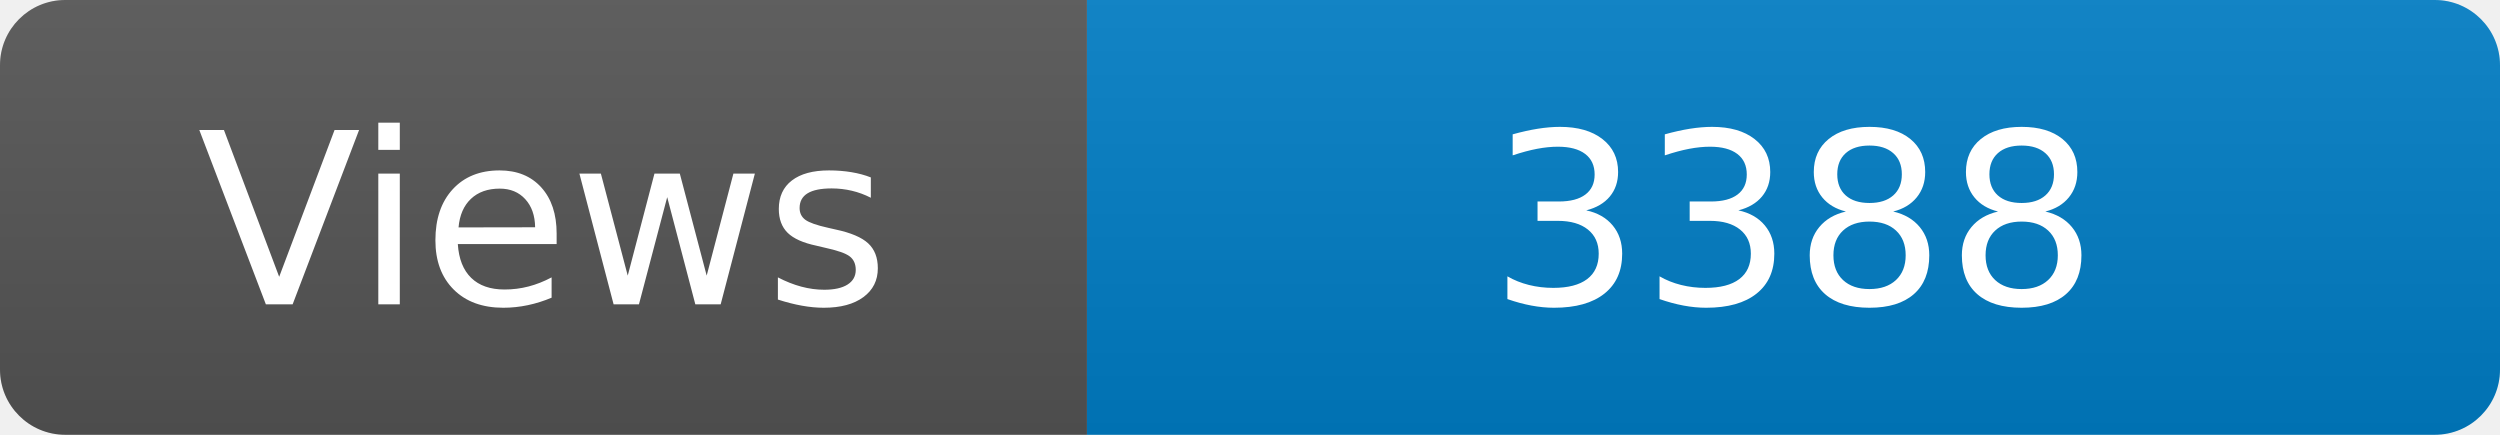
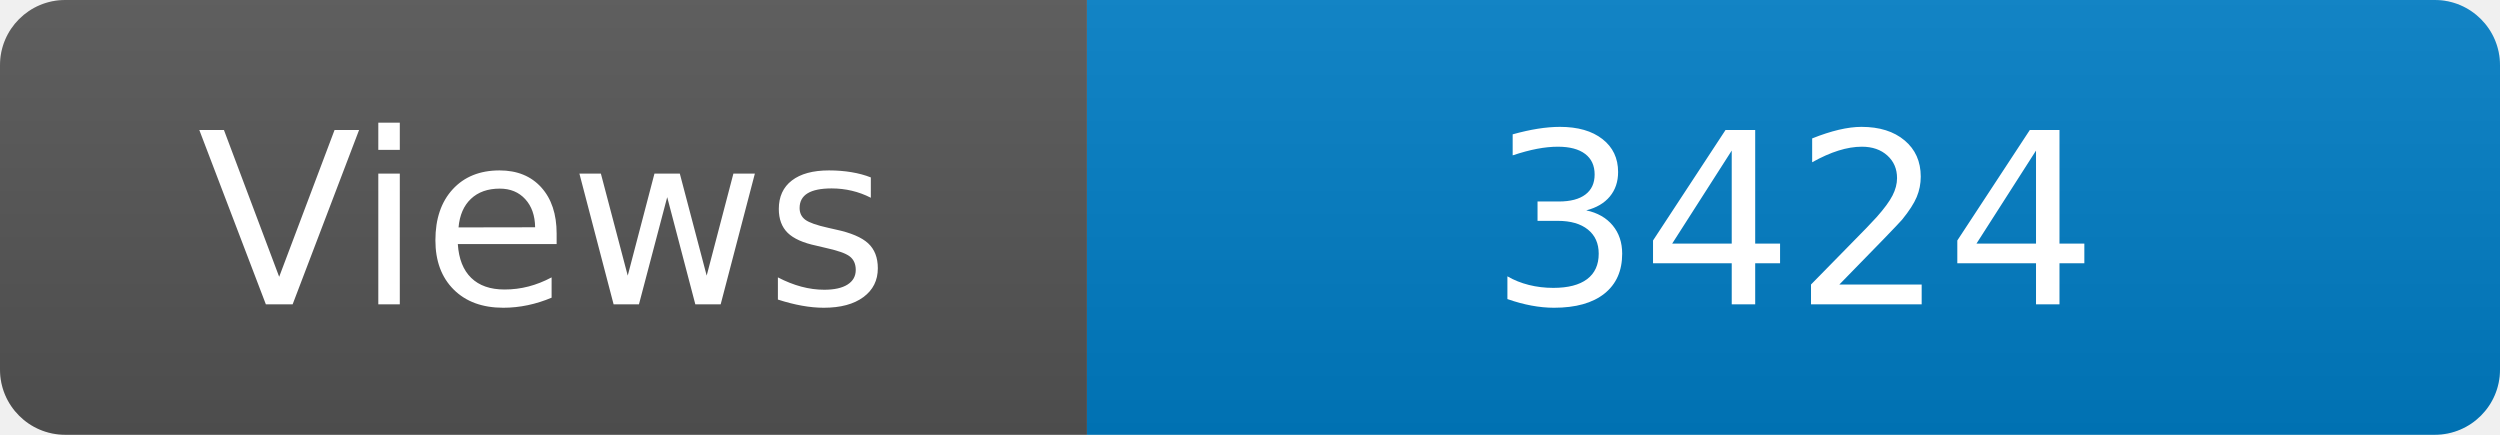
<svg xmlns="http://www.w3.org/2000/svg" width="115" height="20" role="img" aria-label="Maintained?: yes">
  <linearGradient id="s" x2="0" y2="100%">
    <stop offset="0" stop-color="#bbb" stop-opacity=".1" />
    <stop offset="1" stop-opacity=".1" />
  </linearGradient>
  <clipPath id="r">
    <rect width="115" height="20" rx="3" fill="#fff" />
  </clipPath>
  <g clip-path="url(#r)">
    <rect width="50" height="20" fill="#555" />
    <rect x="50" width="160" height="20" fill="#007ec6" />
    <rect width="115" height="20" fill="url(#s)" />
  </g>
  <g fill="#fff" text-anchor="middle" font-family="Verdana,Geneva,DejaVu Sans,sans-serif" font-size="110">
    <text x="250" y="140" transform="scale(.1)" fill="#fff">Views</text>
-     <text x="825" y="140" transform="scale(.1)" fill="#fff">3388</text>
+     <text x="825" y="140" transform="scale(.1)" fill="#fff">3424</text>
  </g>
</svg>
